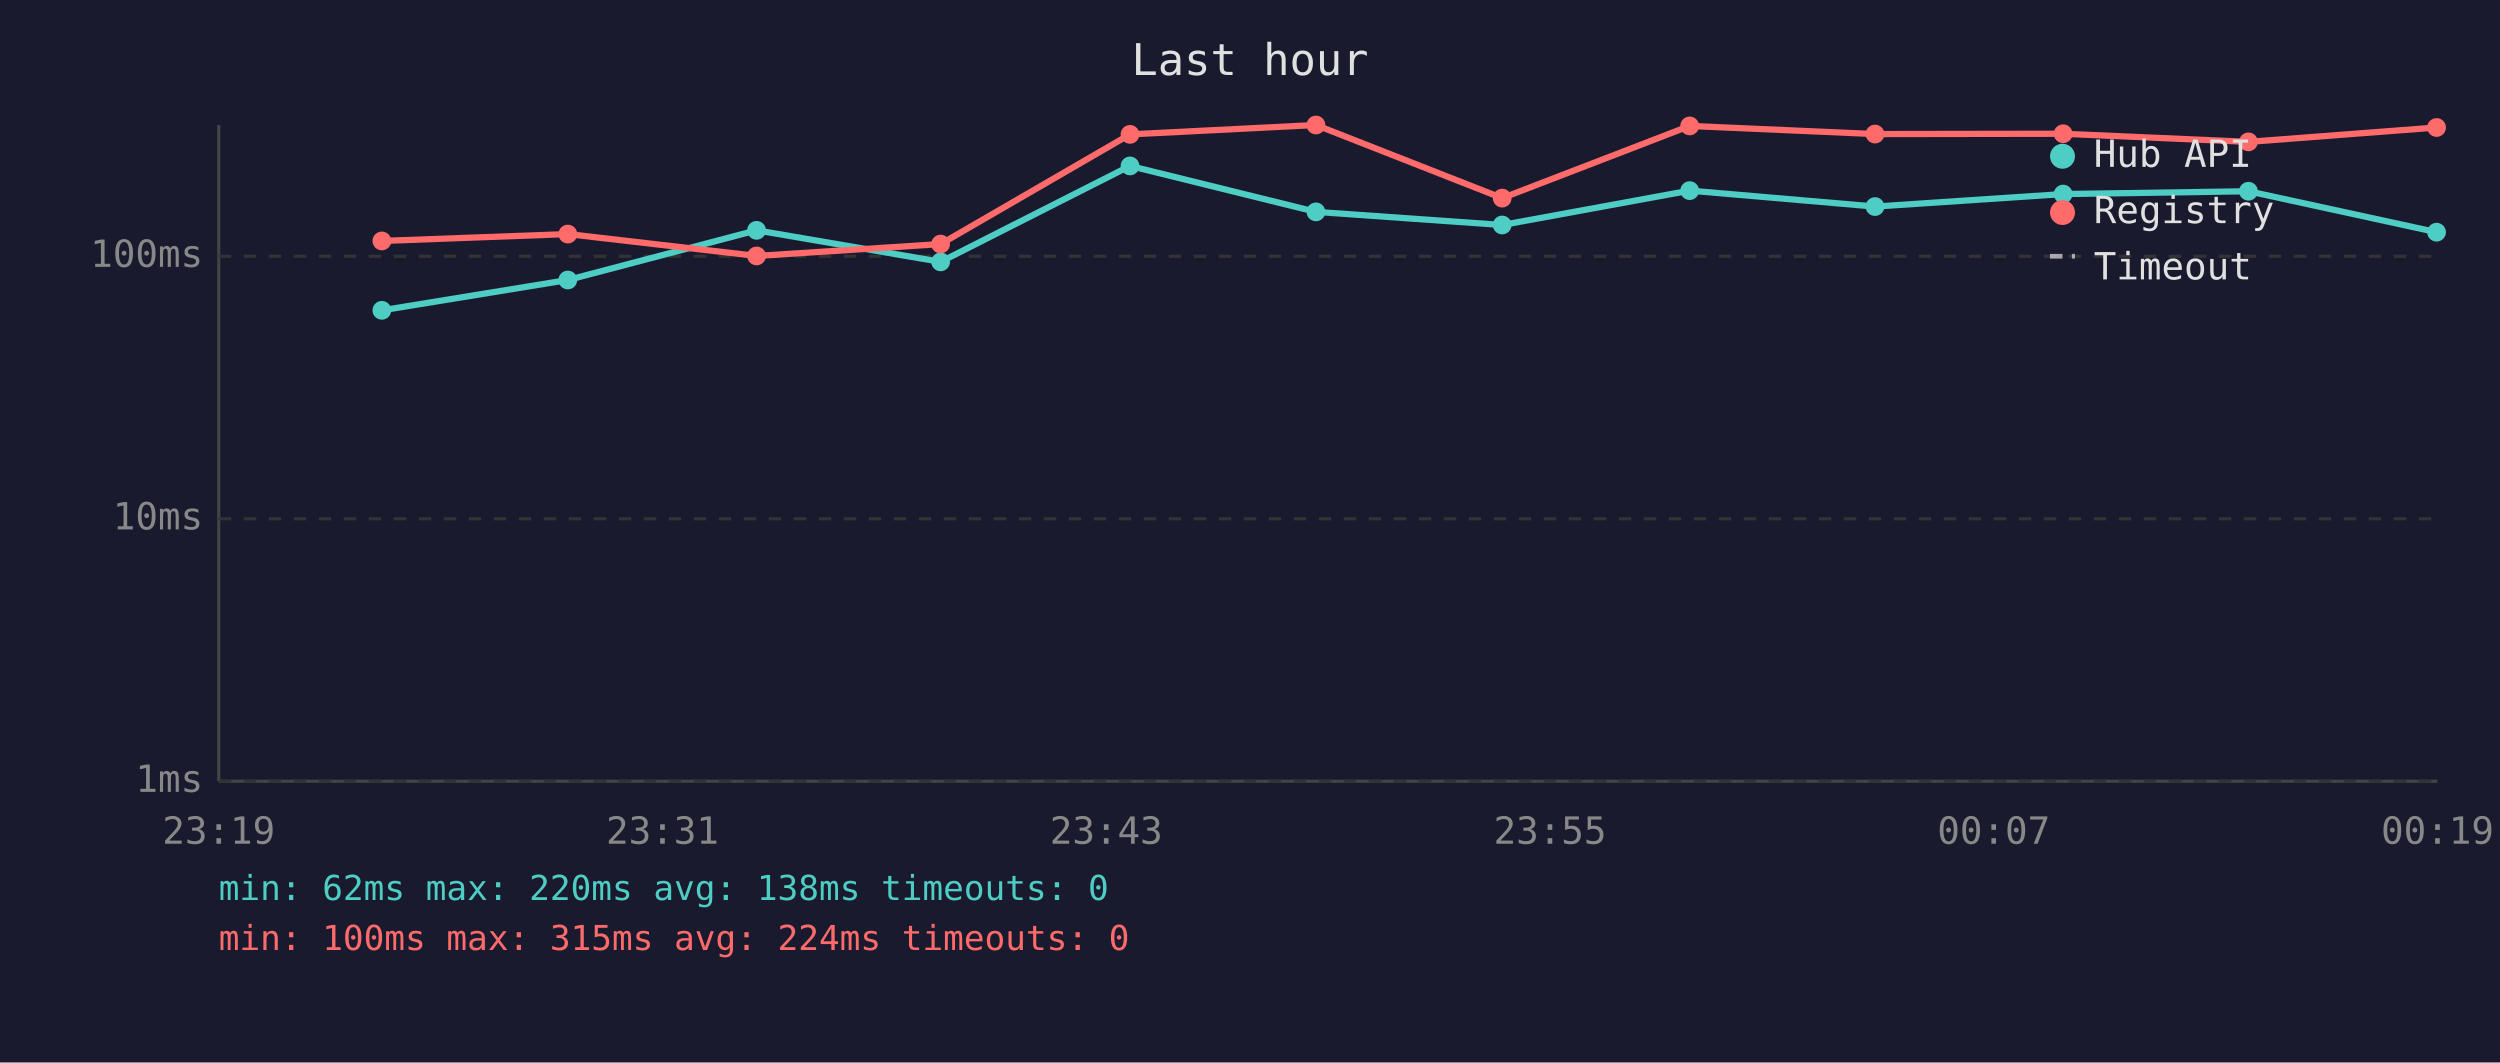
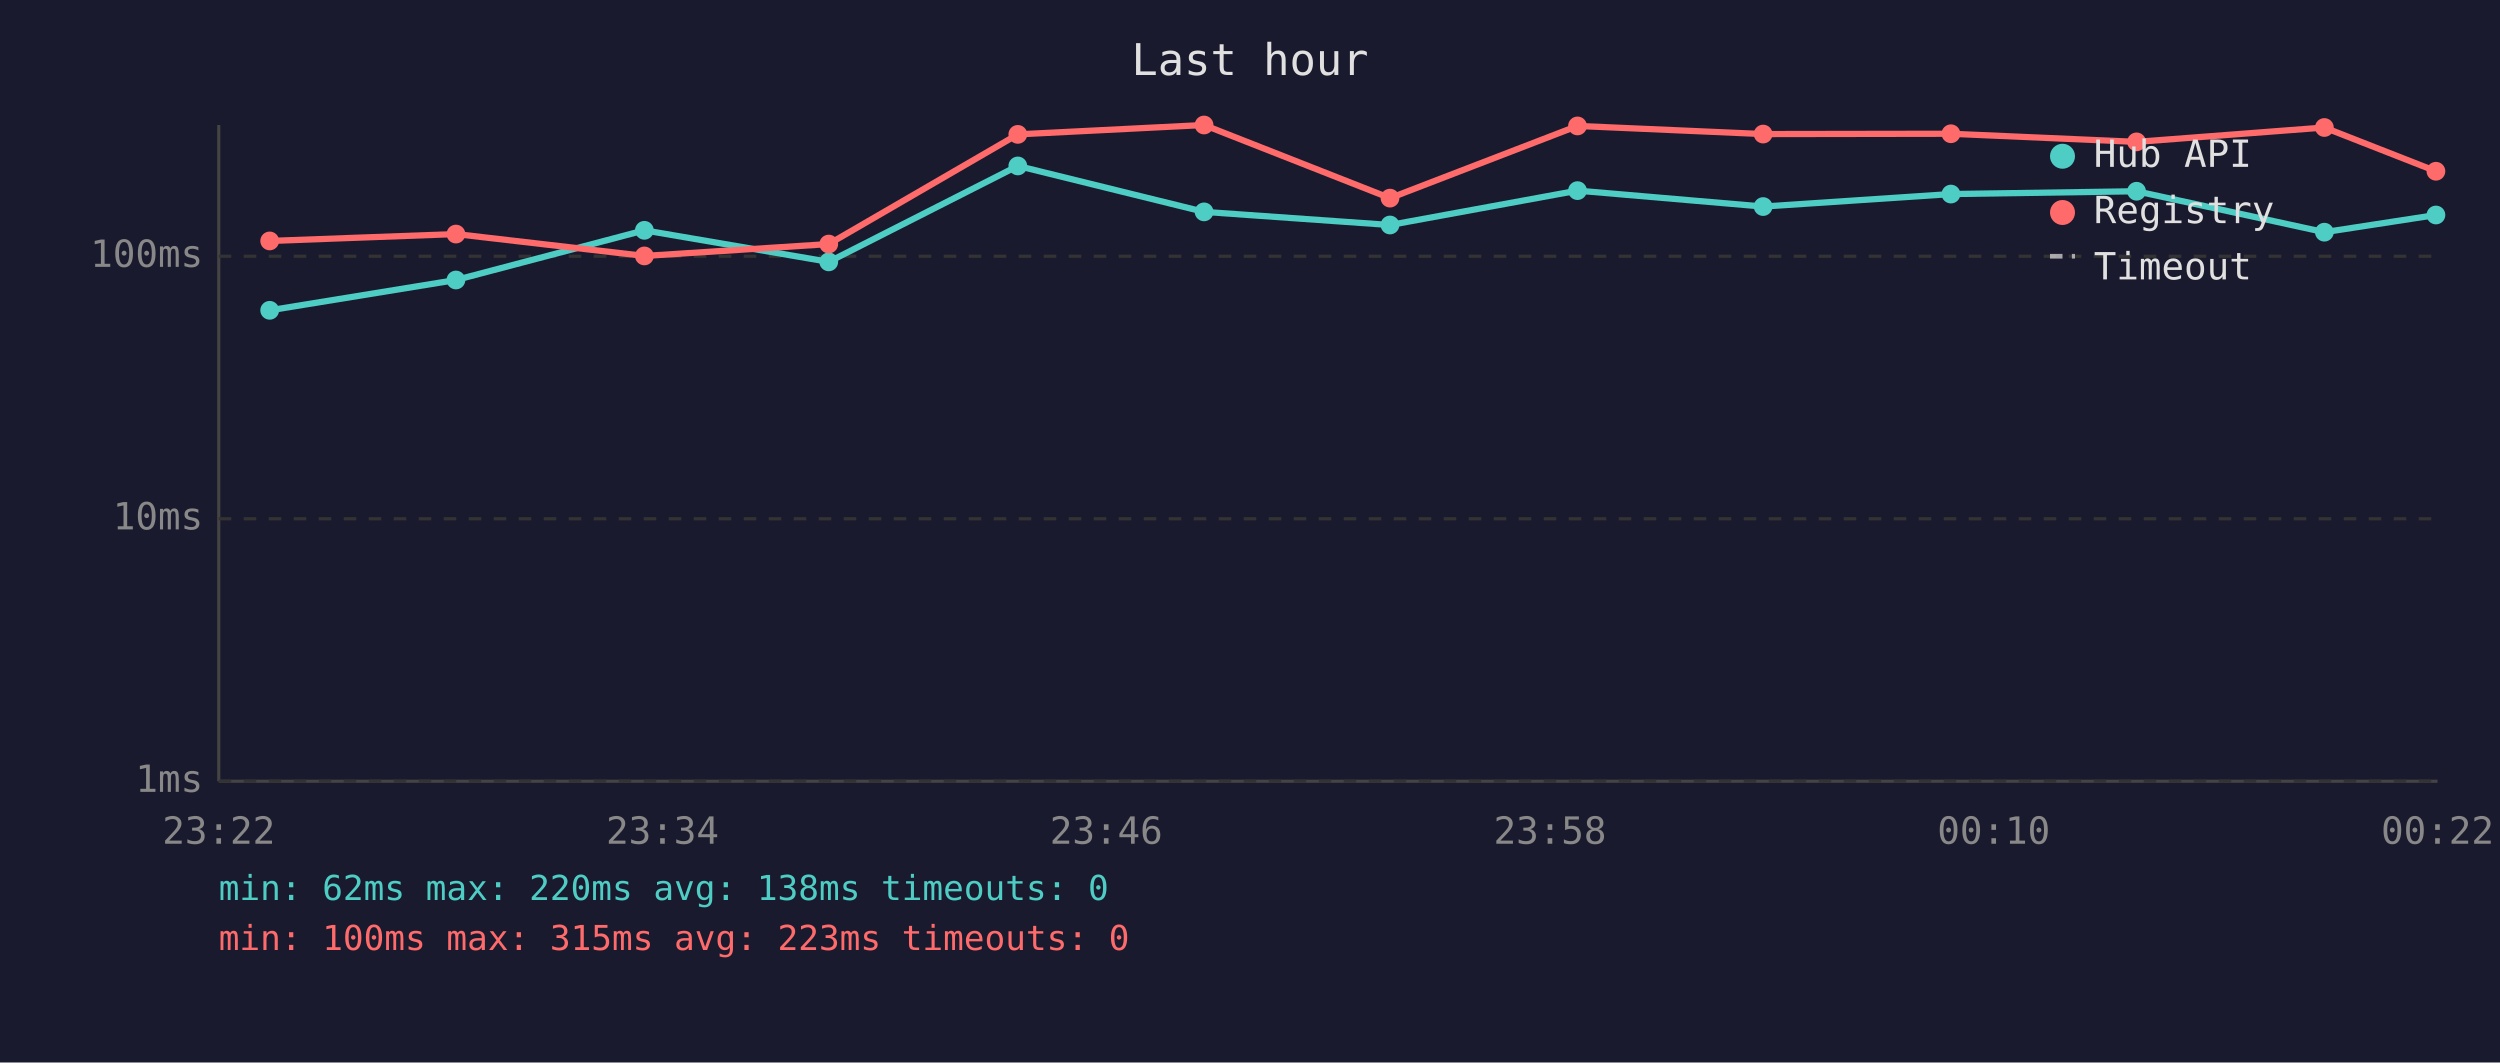
<svg xmlns="http://www.w3.org/2000/svg" viewBox="0 0 800 340" font-family="monospace" font-size="12">
  <rect width="800" height="340" fill="#1a1a2e" />
  <text x="400" y="24" fill="#e0e0e0" font-size="14" text-anchor="middle">Last hour</text>
  <line x1="70" y1="40" x2="70" y2="250" stroke="#444" stroke-width="1" />
  <line x1="70" y1="250" x2="780" y2="250" stroke="#444" stroke-width="1" />
  <line x1="70" y1="250" x2="780" y2="250" stroke="#333" stroke-width="1" stroke-dasharray="4" />
  <text x="65" y="250" fill="#888" text-anchor="end" dominant-baseline="middle">1ms</text>
  <line x1="70" y1="166" x2="780" y2="166" stroke="#333" stroke-width="1" stroke-dasharray="4" />
  <text x="65" y="166" fill="#888" text-anchor="end" dominant-baseline="middle">10ms</text>
  <line x1="70" y1="82" x2="780" y2="82" stroke="#333" stroke-width="1" stroke-dasharray="4" />
  <text x="65" y="82" fill="#888" text-anchor="end" dominant-baseline="middle">100ms</text>
-   <text x="70" y="270" fill="#888" text-anchor="middle">23:19</text>
-   <text x="212" y="270" fill="#888" text-anchor="middle">23:31</text>
-   <text x="354" y="270" fill="#888" text-anchor="middle">23:43</text>
-   <text x="496" y="270" fill="#888" text-anchor="middle">23:55</text>
-   <text x="638" y="270" fill="#888" text-anchor="middle">00:07</text>
-   <text x="780" y="270" fill="#888" text-anchor="middle">00:19</text>
-   <polyline points="122.2,99.3 181.7,89.6 242.1,73.7 301.0,83.8 361.6,53.1 421.1,67.8 480.7,72.0 540.7,61.0 600.0,66.1 660.2,62.1 719.5,61.2 779.7,74.3" fill="none" stroke="#4ecdc4" stroke-width="2" opacity="1" />
-   <circle cx="122.2" cy="99.3" r="3" fill="#4ecdc4" />
-   <circle cx="181.7" cy="89.6" r="3" fill="#4ecdc4" />
-   <circle cx="242.1" cy="73.7" r="3" fill="#4ecdc4" />
-   <circle cx="301.0" cy="83.8" r="3" fill="#4ecdc4" />
-   <circle cx="361.6" cy="53.1" r="3" fill="#4ecdc4" />
-   <circle cx="421.1" cy="67.8" r="3" fill="#4ecdc4" />
-   <circle cx="480.7" cy="72.0" r="3" fill="#4ecdc4" />
-   <circle cx="540.7" cy="61.0" r="3" fill="#4ecdc4" />
-   <circle cx="600.0" cy="66.1" r="3" fill="#4ecdc4" />
-   <circle cx="660.2" cy="62.1" r="3" fill="#4ecdc4" />
-   <circle cx="719.5" cy="61.2" r="3" fill="#4ecdc4" />
-   <circle cx="779.7" cy="74.3" r="3" fill="#4ecdc4" />
-   <polyline points="122.2,77.1 181.7,74.9 242.1,81.9 301.0,78.1 361.6,43.0 421.1,40.0 480.7,63.4 540.7,40.3 600.0,42.9 660.2,42.8 719.5,45.4 779.7,40.8" fill="none" stroke="#ff6b6b" stroke-width="2" opacity="1" />
-   <circle cx="122.2" cy="77.1" r="3" fill="#ff6b6b" />
-   <circle cx="181.7" cy="74.9" r="3" fill="#ff6b6b" />
-   <circle cx="242.1" cy="81.9" r="3" fill="#ff6b6b" />
-   <circle cx="301.0" cy="78.1" r="3" fill="#ff6b6b" />
-   <circle cx="361.6" cy="43.0" r="3" fill="#ff6b6b" />
-   <circle cx="421.1" cy="40.0" r="3" fill="#ff6b6b" />
-   <circle cx="480.7" cy="63.4" r="3" fill="#ff6b6b" />
-   <circle cx="540.7" cy="40.3" r="3" fill="#ff6b6b" />
-   <circle cx="600.0" cy="42.9" r="3" fill="#ff6b6b" />
-   <circle cx="660.2" cy="42.8" r="3" fill="#ff6b6b" />
-   <circle cx="719.5" cy="45.4" r="3" fill="#ff6b6b" />
-   <circle cx="779.7" cy="40.8" r="3" fill="#ff6b6b" />
+   <text x="70" y="270" fill="#888" text-anchor="middle">23:22</text>
+   <text x="212" y="270" fill="#888" text-anchor="middle">23:34</text>
+   <text x="354" y="270" fill="#888" text-anchor="middle">23:46</text>
+   <text x="496" y="270" fill="#888" text-anchor="middle">23:58</text>
+   <text x="638" y="270" fill="#888" text-anchor="middle">00:10</text>
+   <text x="780" y="270" fill="#888" text-anchor="middle">00:22</text>
+   <polyline points="86.3,99.3 145.9,89.6 206.2,73.7 265.2,83.8 325.7,53.1 385.3,67.8 444.8,72.0 504.8,61.0 564.2,66.1 624.3,62.1 683.7,61.2 743.8,74.3 779.5,68.8" fill="none" stroke="#4ecdc4" stroke-width="2" opacity="1" />
+   <circle cx="86.3" cy="99.3" r="3" fill="#4ecdc4" />
+   <circle cx="145.9" cy="89.6" r="3" fill="#4ecdc4" />
+   <circle cx="206.2" cy="73.7" r="3" fill="#4ecdc4" />
+   <circle cx="265.2" cy="83.8" r="3" fill="#4ecdc4" />
+   <circle cx="325.7" cy="53.1" r="3" fill="#4ecdc4" />
+   <circle cx="385.3" cy="67.8" r="3" fill="#4ecdc4" />
+   <circle cx="444.8" cy="72.0" r="3" fill="#4ecdc4" />
+   <circle cx="504.8" cy="61.0" r="3" fill="#4ecdc4" />
+   <circle cx="564.2" cy="66.1" r="3" fill="#4ecdc4" />
+   <circle cx="624.3" cy="62.1" r="3" fill="#4ecdc4" />
+   <circle cx="683.7" cy="61.2" r="3" fill="#4ecdc4" />
+   <circle cx="743.8" cy="74.3" r="3" fill="#4ecdc4" />
+   <circle cx="779.5" cy="68.8" r="3" fill="#4ecdc4" />
+   <polyline points="86.3,77.1 145.9,74.9 206.2,81.9 265.2,78.1 325.7,43.0 385.3,40.0 444.8,63.4 504.8,40.3 564.2,42.9 624.3,42.8 683.7,45.4 743.8,40.8 779.5,54.8" fill="none" stroke="#ff6b6b" stroke-width="2" opacity="1" />
+   <circle cx="86.3" cy="77.1" r="3" fill="#ff6b6b" />
+   <circle cx="145.9" cy="74.9" r="3" fill="#ff6b6b" />
+   <circle cx="206.2" cy="81.9" r="3" fill="#ff6b6b" />
+   <circle cx="265.2" cy="78.1" r="3" fill="#ff6b6b" />
+   <circle cx="325.7" cy="43.0" r="3" fill="#ff6b6b" />
+   <circle cx="385.3" cy="40.0" r="3" fill="#ff6b6b" />
+   <circle cx="444.8" cy="63.4" r="3" fill="#ff6b6b" />
+   <circle cx="504.8" cy="40.3" r="3" fill="#ff6b6b" />
+   <circle cx="564.2" cy="42.9" r="3" fill="#ff6b6b" />
+   <circle cx="624.3" cy="42.8" r="3" fill="#ff6b6b" />
+   <circle cx="683.7" cy="45.4" r="3" fill="#ff6b6b" />
+   <circle cx="743.8" cy="40.8" r="3" fill="#ff6b6b" />
+   <circle cx="779.5" cy="54.8" r="3" fill="#ff6b6b" />
  <circle cx="660" cy="50" r="4" fill="#4ecdc4" />
  <text x="670" y="50" fill="#e0e0e0" dominant-baseline="middle">Hub API</text>
  <circle cx="660" cy="68" r="4" fill="#ff6b6b" />
  <text x="670" y="68" fill="#e0e0e0" dominant-baseline="middle">Registry</text>
  <line x1="656" y1="82" x2="664" y2="82" stroke="#e0e0e0" stroke-width="1.5" stroke-dasharray="4,3" opacity="0.7" />
  <text x="670" y="86" fill="#e0e0e0" dominant-baseline="middle">Timeout</text>
  <text x="70" y="288" fill="#4ecdc4" font-size="11">min: 62ms  max: 220ms  avg: 138ms  timeouts: 0</text>
-   <text x="70" y="304" fill="#ff6b6b" font-size="11">min: 100ms  max: 315ms  avg: 224ms  timeouts: 0</text>
+   <text x="70" y="304" fill="#ff6b6b" font-size="11">min: 100ms  max: 315ms  avg: 223ms  timeouts: 0</text>
</svg>
